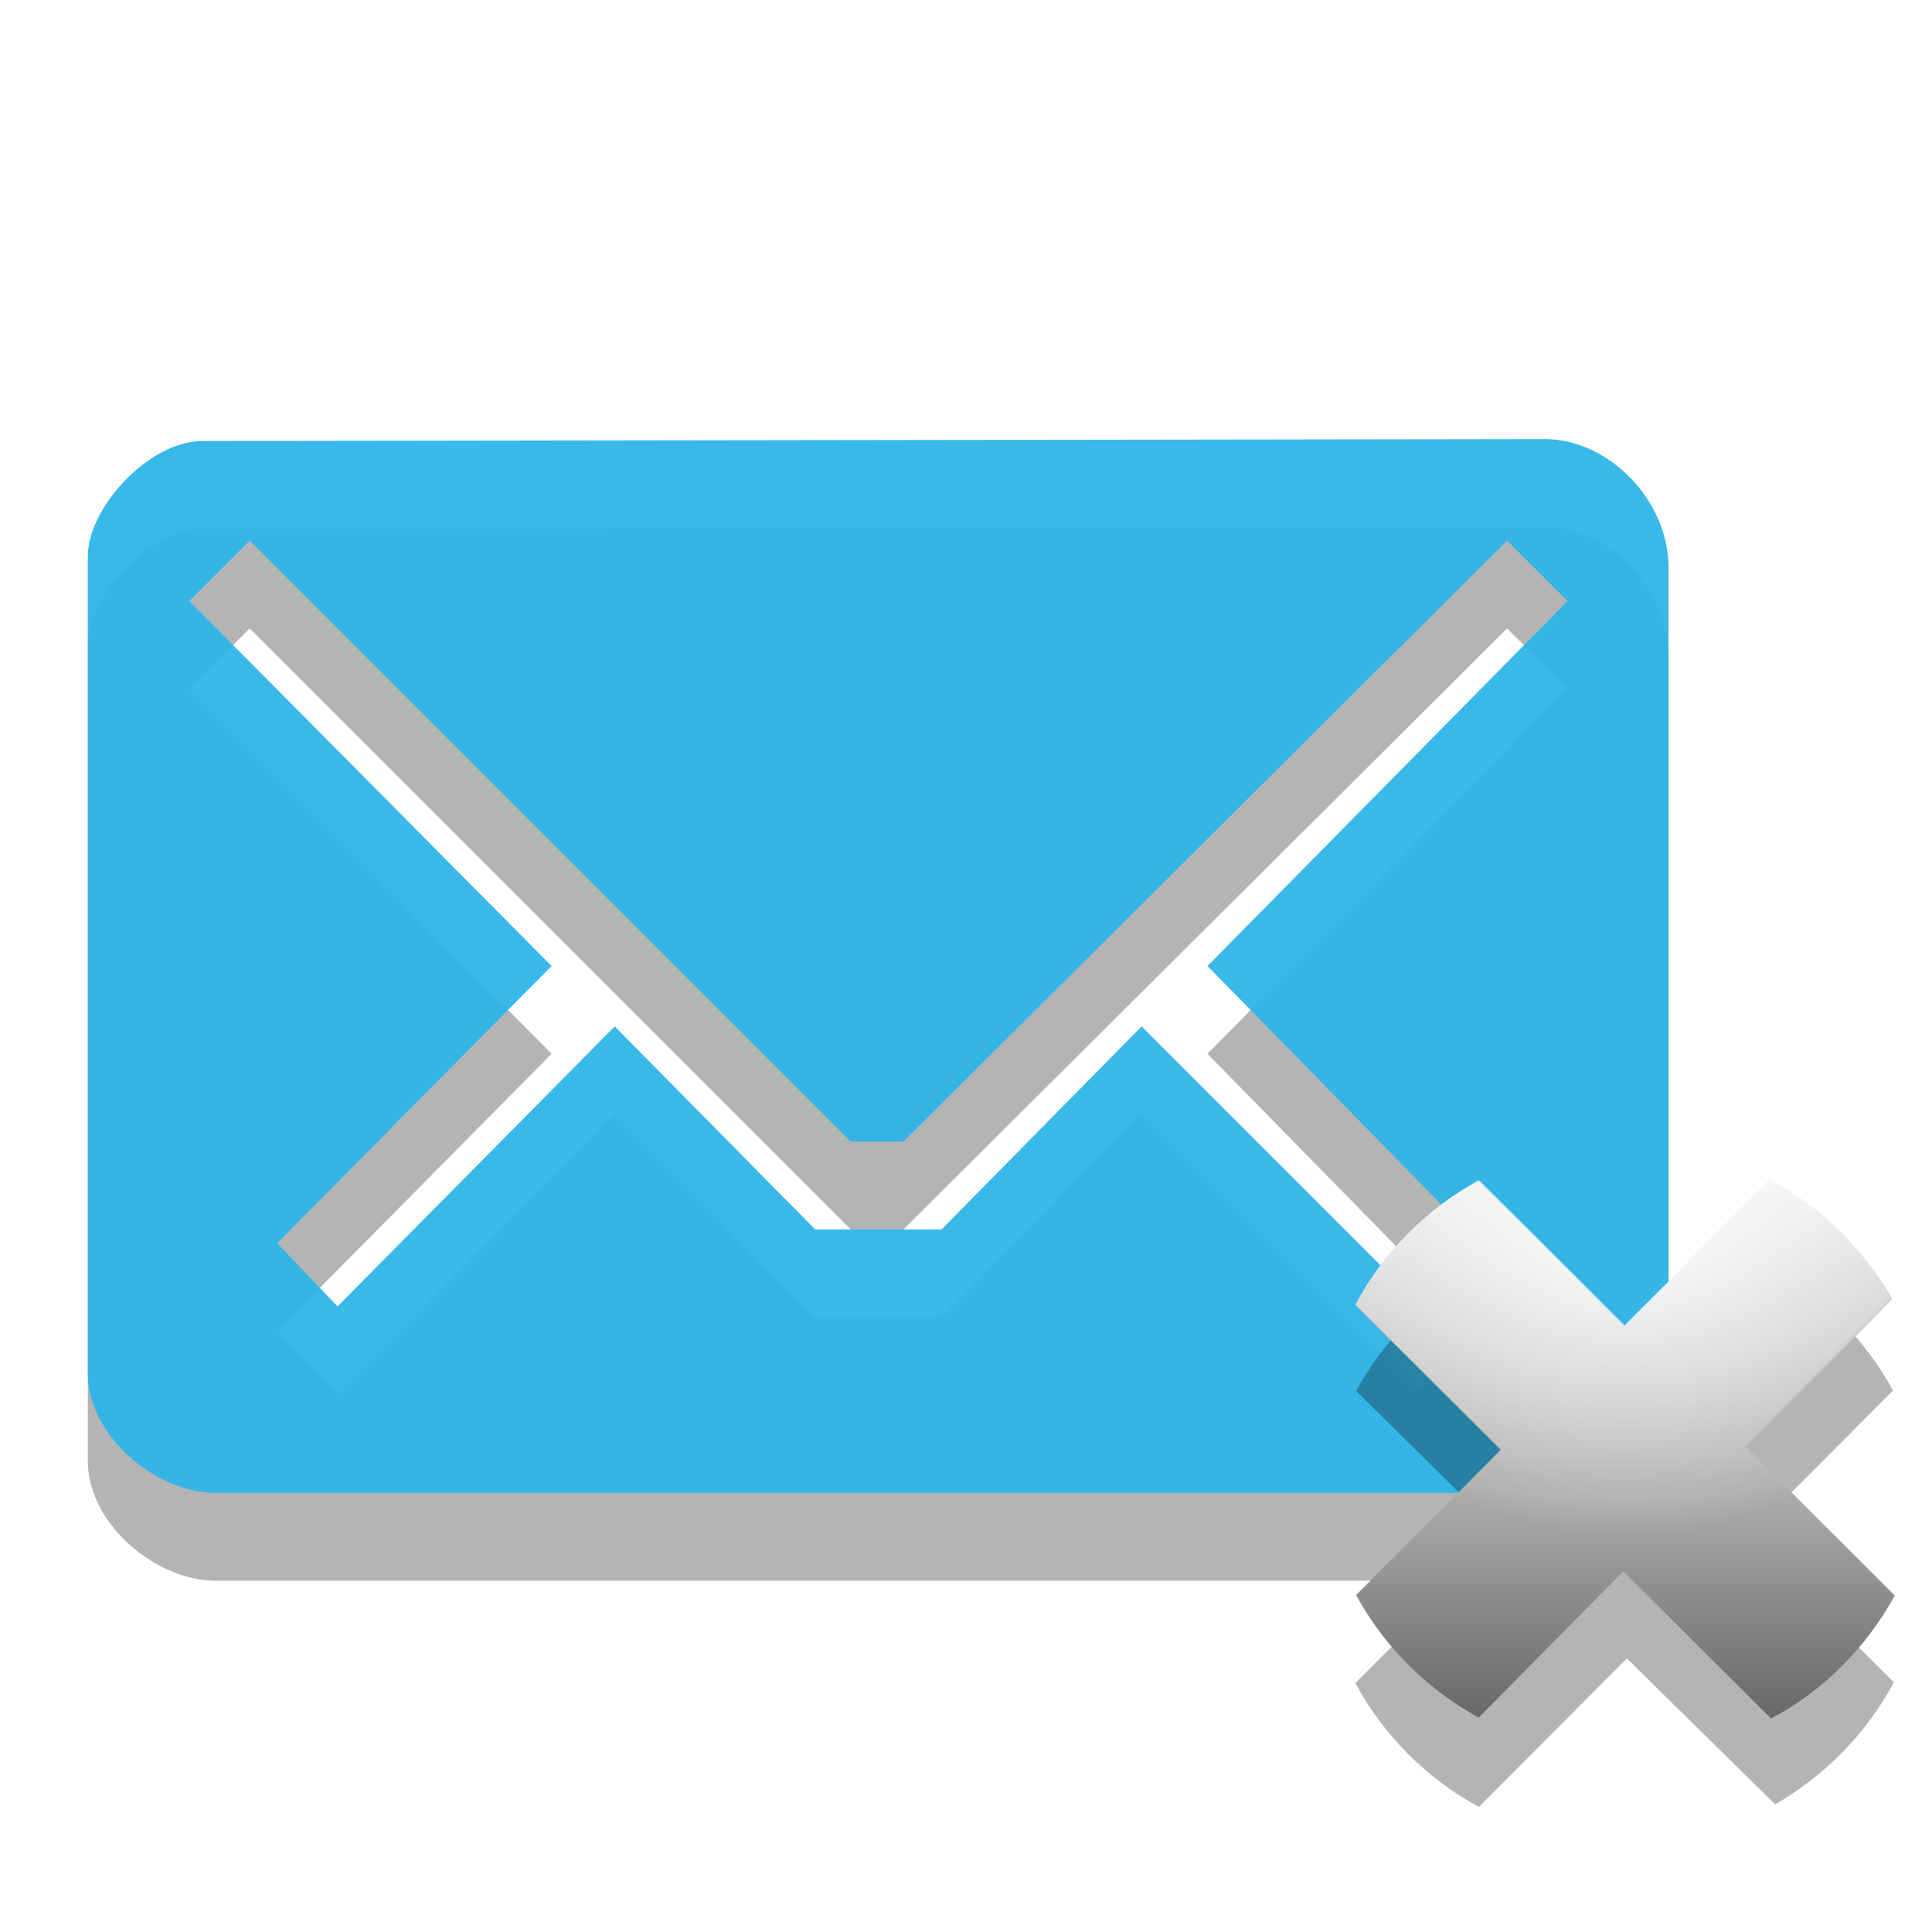
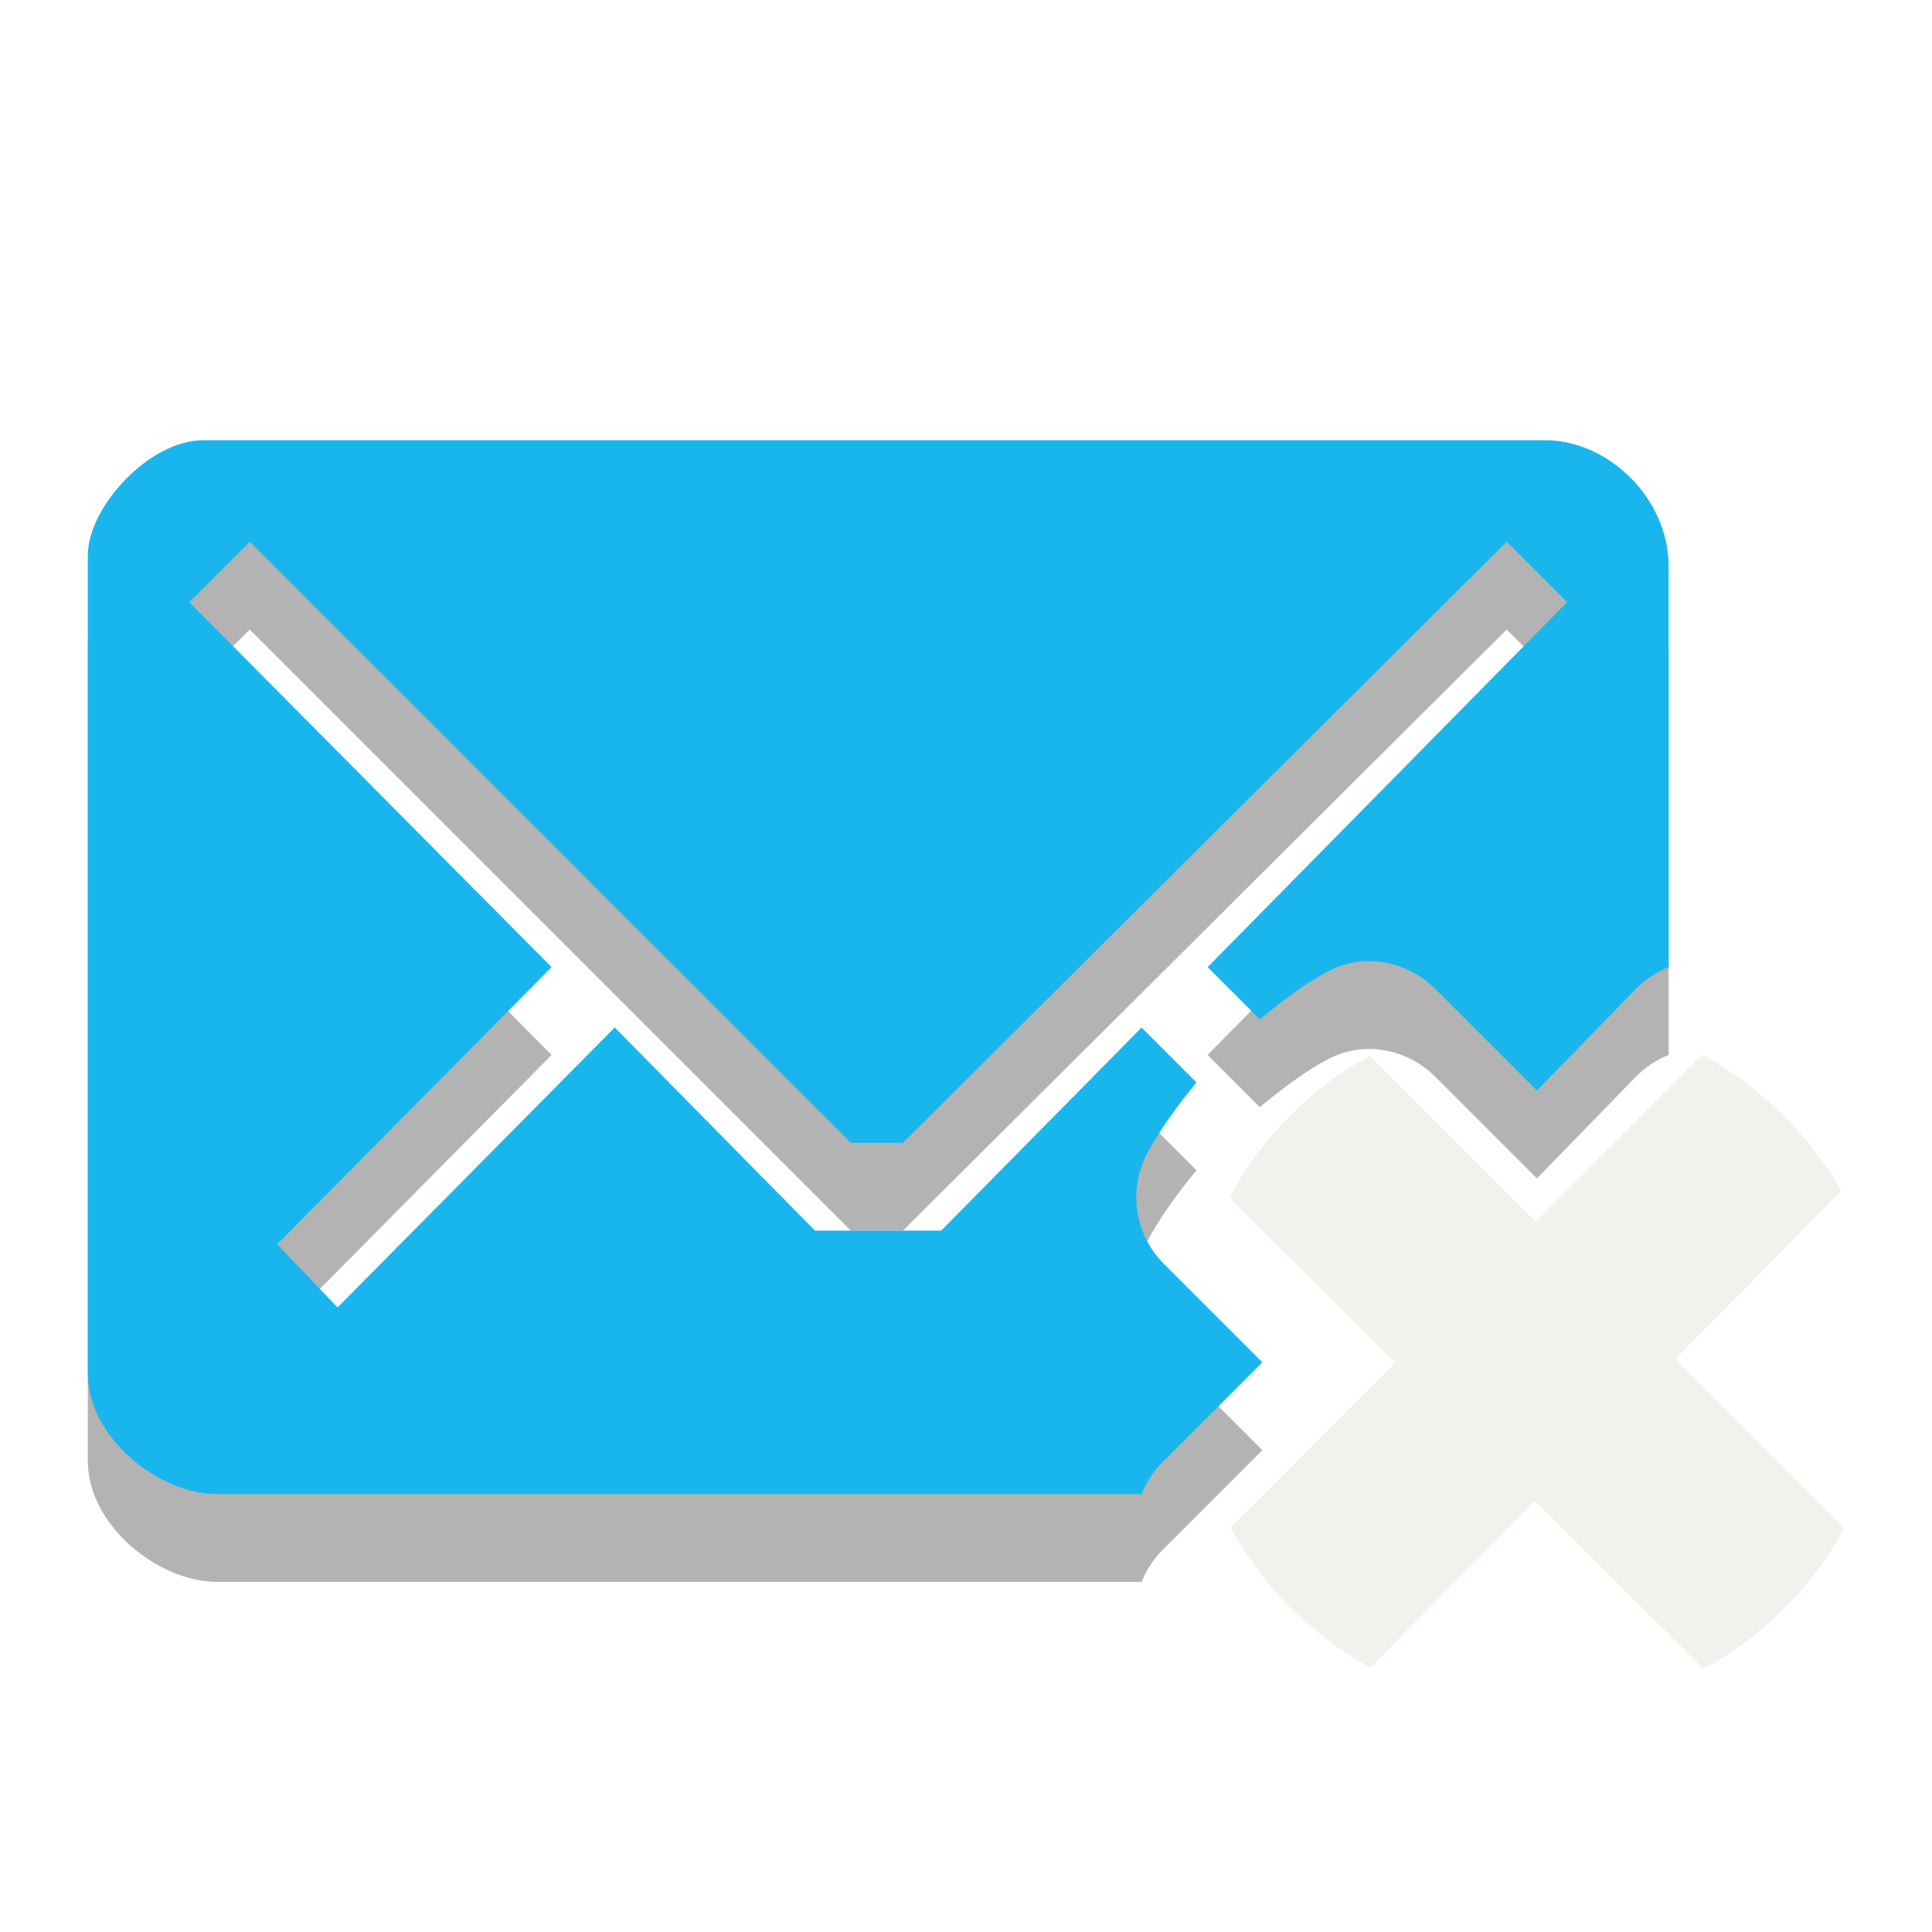
- <svg xmlns="http://www.w3.org/2000/svg" version="1.1" id="Layer_1" x="0px" y="0px" width="22" height="22" viewBox="0 0 22 22" enable-background="new 0 0 26 22" xml:space="preserve">
-   <defs id="defs3250" />
-   <path id="path5_10_" enable-background="new    " d="M 17.59,6 2.305,6.022 C 1.695,6.022 1,6.782 1,7.336 v 9.298 C 1,17.366 1.789,18 2.453,18 H 17.502 C 18.299,18 19,17.322 19,16.624 V 7.465 C 19,6.689 18.311,6 17.59,6 z m -3.84,6 3.094,3.156 -0.688,0.688 L 13,12.688 10.721,15 H 9.283 L 7,12.688 3.844,15.876 3.156,15.157 6.281,12 2.156,7.844 2.844,7.156 l 0,0 L 9.688,14 h 0.599 L 17.162,7.156 17.85,7.844 13.75,12 z" style="opacity:0.3;fill:#020202" />
-   <path id="path5_9_" d="M 17.59,5 2.305,5.022 C 1.695,5.022 1,5.782 1,6.336 v 9.298 C 1,16.366 1.789,17 2.453,17 H 17.502 C 18.299,17 19,16.322 19,15.624 V 6.465 C 19,5.689 18.311,5 17.59,5 z m -3.84,6 3.094,3.156 -0.688,0.688 L 13,11.688 10.721,14 H 9.283 L 7,11.688 3.844,14.876 3.156,14.157 6.281,11 2.156,6.844 2.844,6.156 l 0,0 L 9.688,13 h 0.599 L 17.162,6.156 17.85,6.844 13.75,11 z" style="fill:#2eb5e9;fill-opacity:0.953" />
-   <path id="path2997" enable-background="new    " d="M 21.566,19.156 19.9,17.496 21.556,15.834 C 21.23,15.238 20.741,14.752 20.142,14.432 L 18.49,16.09 16.838,14.442 c -0.591,0.322 -1.072,0.811 -1.396,1.396 l 1.666,1.646 -1.674,1.682 c 0.322,0.598 0.812,1.086 1.406,1.41 l 1.686,-1.691 1.688,1.662 c 0.572,-0.332 1.04,-0.809 1.352,-1.391 z" style="opacity:0.3;fill:#020202" />
-   <linearGradient id="path2999_1_" gradientUnits="userSpaceOnUse" x1="-2489.567" y1="2497.505" x2="-2483.433" y2="2497.505" gradientTransform="matrix(0,-1,1,0,-2479.001,-2469.999)">
-     <stop offset="0" style="stop-color:#676868" id="stop3235" />
-     <stop offset="0.396" style="stop-color:#AAA9A8" id="stop3237" />
-     <stop offset="1" style="stop-color:#EAEAEA" id="stop3239" />
-   </linearGradient>
-   <path id="path2999" d="M 20.154,13.434 18.495,15.1 16.833,13.444 c -0.597,0.328 -1.082,0.816 -1.401,1.416 l 1.657,1.651 -1.647,1.652 c 0.322,0.591 0.81,1.073 1.396,1.396 l 1.646,-1.666 1.683,1.676 c 0.599,-0.316 1.086,-0.812 1.409,-1.4 l -1.69,-1.688 1.662,-1.688 c -0.334,-0.578 -0.812,-1.046 -1.394,-1.359 z" style="fill:url(#path2999_1_)" />
-   <radialGradient id="path3783_1_" cx="3172.424" cy="-3195.666" r="4.617" gradientTransform="matrix(0.8669,0,0,-0.8669,-2731.673,-2756.818)" gradientUnits="userSpaceOnUse">
-     <stop offset="0" style="stop-color:#FFFFFF" id="stop3243" />
-     <stop offset="1" style="stop-color:#FFFFFF;stop-opacity:0" id="stop3245" />
-   </radialGradient>
-   <path id="path3783" d="m 16.844,13.438 c -0.596,0.328 -1.086,0.812 -1.406,1.406 l 1.656,1.656 -0.5,0.5 c 0.566,0.309 1.217,0.5 1.906,0.5 0.689,0 1.34,-0.191 1.906,-0.5 l -0.531,-0.531 1.656,-1.688 C 21.205,14.208 20.738,13.75 20.156,13.437 L 18.5,15.091 16.844,13.438 z" style="fill:url(#path3783_1_)" />
+ <svg xmlns="http://www.w3.org/2000/svg" width="22" height="22" id="svg4595" version="1.1">
+   <defs id="defs4597" />
+   <g id="layer1" transform="translate(0,-1030.362)">
+     <path style="opacity:0.3;fill:#000000;enable-background:new" d="M 2.312,1036.375 C 1.703,1036.375 1,1037.133 1,1037.688 L 1,1047 c 0,0.731 0.804,1.375 1.469,1.375 l 10.531,0 A 1.068,1.068 0 0 1 13.25,1048 l 1.125,-1.125 -1.125,-1.125 a 1.068,1.068 0 0 1 -0.188,-1.25 c 0.155,-0.291 0.354,-0.557 0.562,-0.812 l -0.625,-0.625 -2.281,2.312 -1.438,0 L 7,1043.062 l -3.156,3.188 -0.688,-0.719 3.125,-3.156 -4.125,-4.156 0.688,-0.688 6.844,6.844 0.594,0 6.875,-6.844 0.688,0.688 -4.094,4.156 0.594,0.594 c 0.237,-0.194 0.479,-0.383 0.75,-0.531 a 1.068,1.068 0 0 1 0.375,-0.125 1.068,1.068 0 0 1 0.875,0.312 l 1.156,1.156 1.125,-1.156 a 1.068,1.068 0 0 1 0.375,-0.25 l 0,-4.562 c 0,-0.776 -0.686,-1.438 -1.406,-1.438 l -15.281,0 z" id="path5678" />
+     <path id="path5680" d="M 2.312,1035.375 C 1.703,1035.375 1,1036.133 1,1036.688 L 1,1046 c 0,0.731 0.804,1.375 1.469,1.375 l 10.531,0 A 1.068,1.068 0 0 1 13.25,1047 l 1.125,-1.125 -1.125,-1.125 a 1.068,1.068 0 0 1 -0.188,-1.25 c 0.155,-0.291 0.354,-0.557 0.562,-0.812 l -0.625,-0.625 -2.281,2.312 -1.438,0 L 7,1042.062 l -3.156,3.188 -0.688,-0.719 3.125,-3.156 -4.125,-4.156 0.688,-0.688 6.844,6.844 0.594,0 6.875,-6.844 0.688,0.688 -4.094,4.156 0.594,0.594 c 0.237,-0.194 0.479,-0.383 0.75,-0.531 a 1.068,1.068 0 0 1 0.375,-0.125 1.068,1.068 0 0 1 0.875,0.312 l 1.156,1.156 1.125,-1.156 a 1.068,1.068 0 0 1 0.375,-0.25 l 0,-4.562 c 0,-0.776 -0.686,-1.438 -1.406,-1.438 l -15.281,0 z" style="fill:#19b6ee;fill-opacity:1;enable-background:new" />
+     <path style="opacity:0.4;fill:#dfdbd2;fill-opacity:1;enable-background:new" d="m 19.38,1042.374 -1.89,1.898 -1.894,-1.887 c -0.68,0.374 -1.233,0.93 -1.596,1.613 l 1.888,1.88 -1.876,1.882 c 0.367,0.673 0.923,1.222 1.591,1.591 l 1.875,-1.898 1.917,1.909 C 20.077,1049.001 20.632,1048.437 21,1047.766 l -1.925,-1.923 1.894,-1.923 c -0.381,-0.655 -0.925,-1.188 -1.588,-1.546 z" id="path5700" />
+   </g>
</svg>
